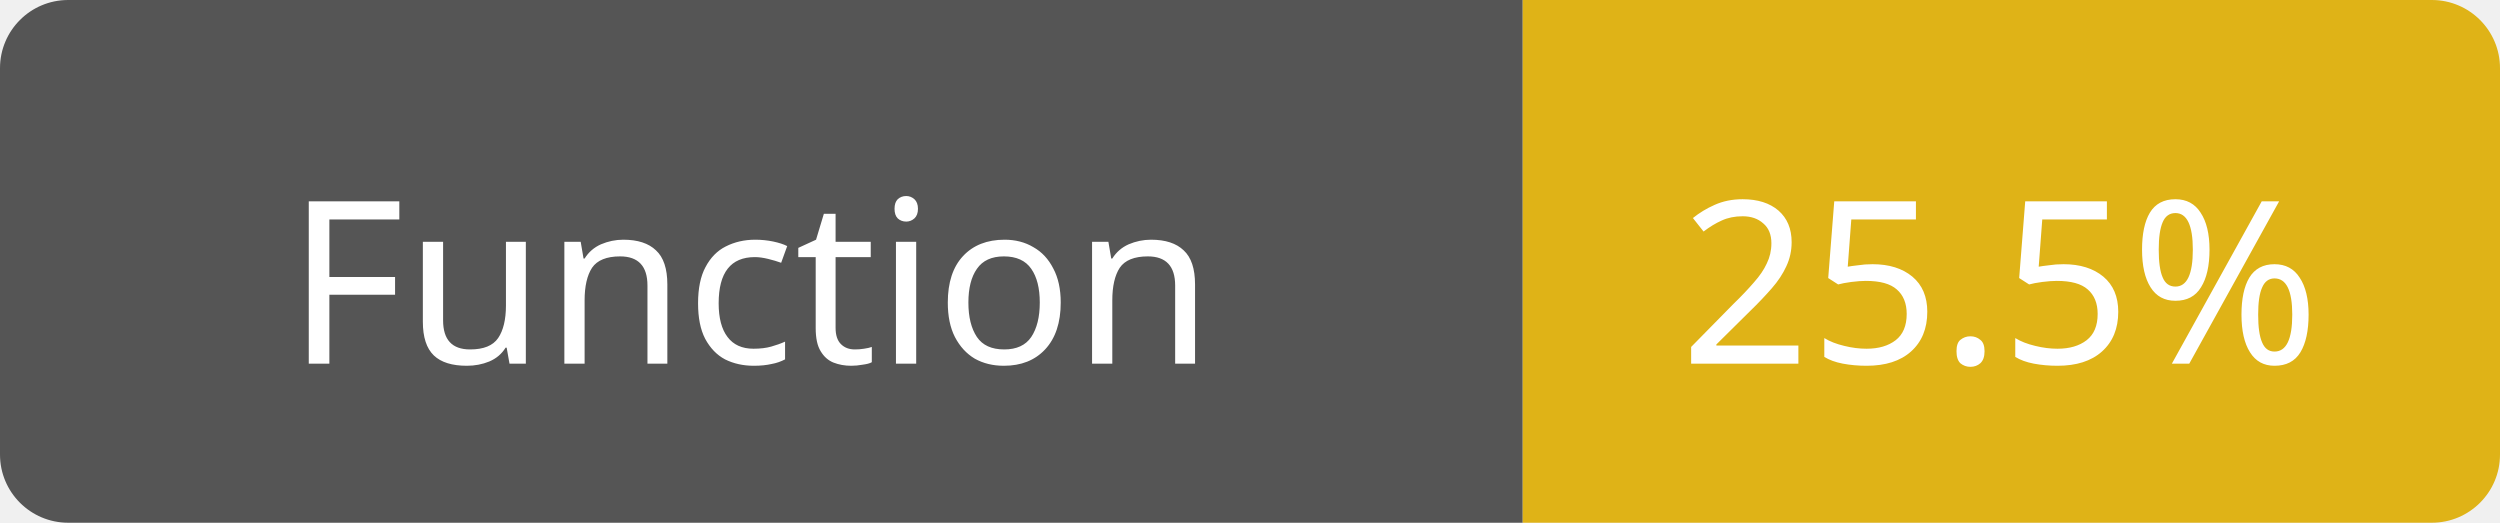
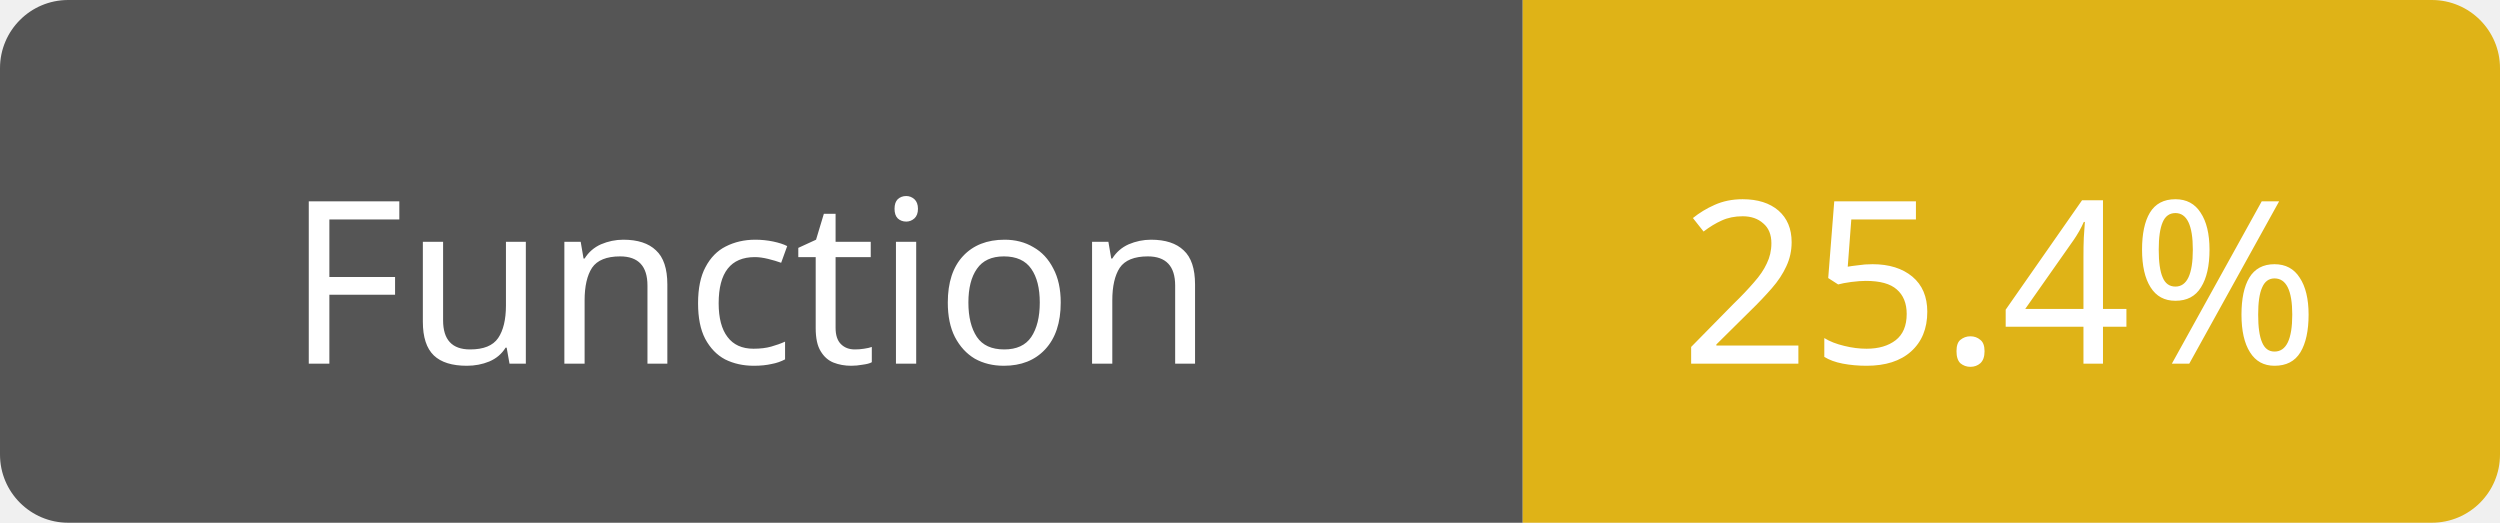
<svg xmlns="http://www.w3.org/2000/svg" width="110" height="23">
  <path d="M3,0 h61 h3 v23 h-3 h-61 a3,3 0 0 1 -3,-3 v-17 a3,3 0 0 1 3,-3 z" fill="#555" />
  <path d="M70,0 h37 a3,3 0 0 1 3,3 v17 a3,3 0 0 1 -3,3 h-37 h-3 v-23 h3 z" fill="#dfb317" />
  <text x="33" y="16" fill="#fff" font-family="Verdana" font-size="10" text-anchor="middle">Function</text>
-   <text x="88" y="16" fill="#fff" font-family="Verdana" font-size="10" text-anchor="middle">25.5%</text>
+   <text x="88" y="16" fill="#fff" font-family="Verdana" font-size="10" text-anchor="middle">25.4%</text>
</svg>
